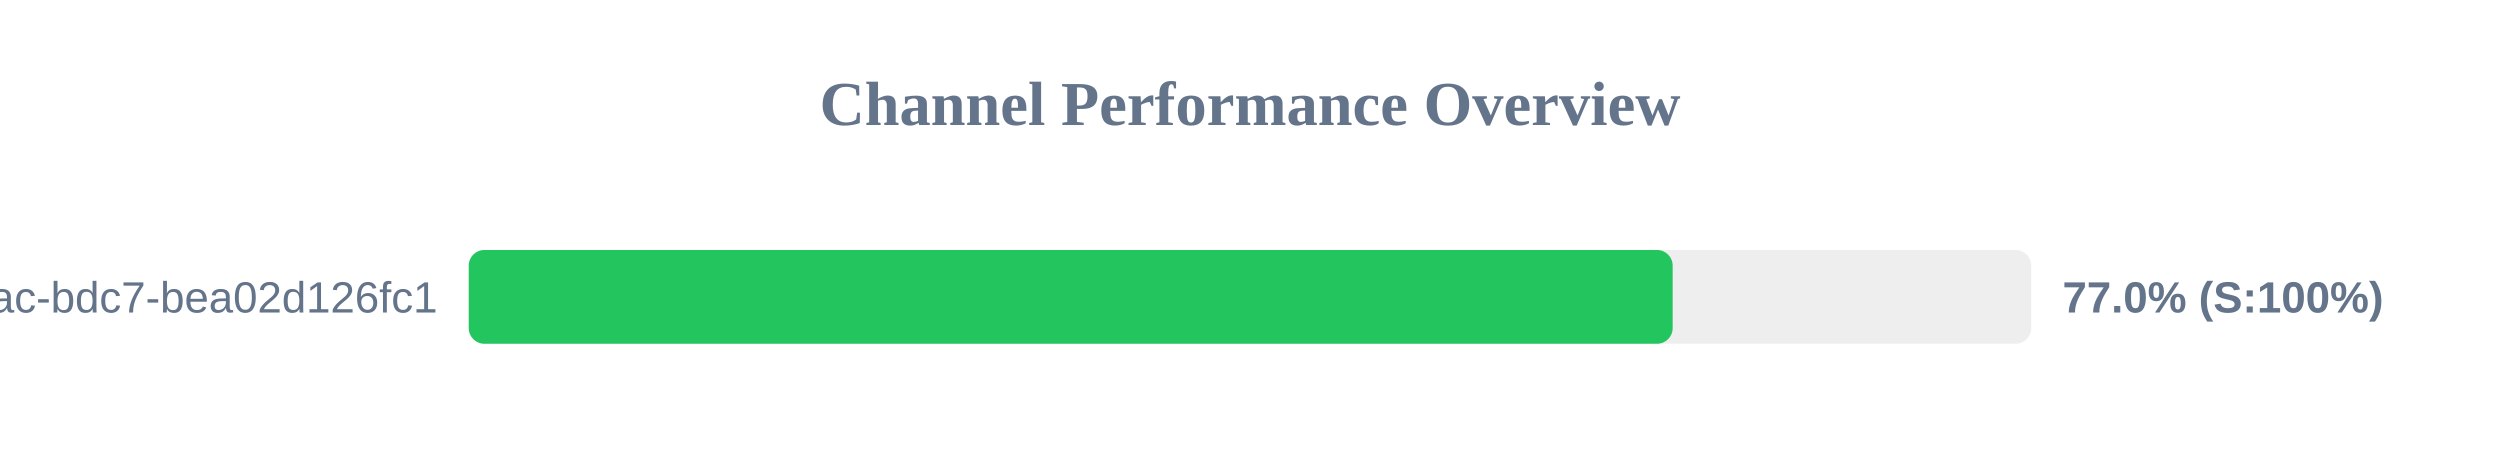
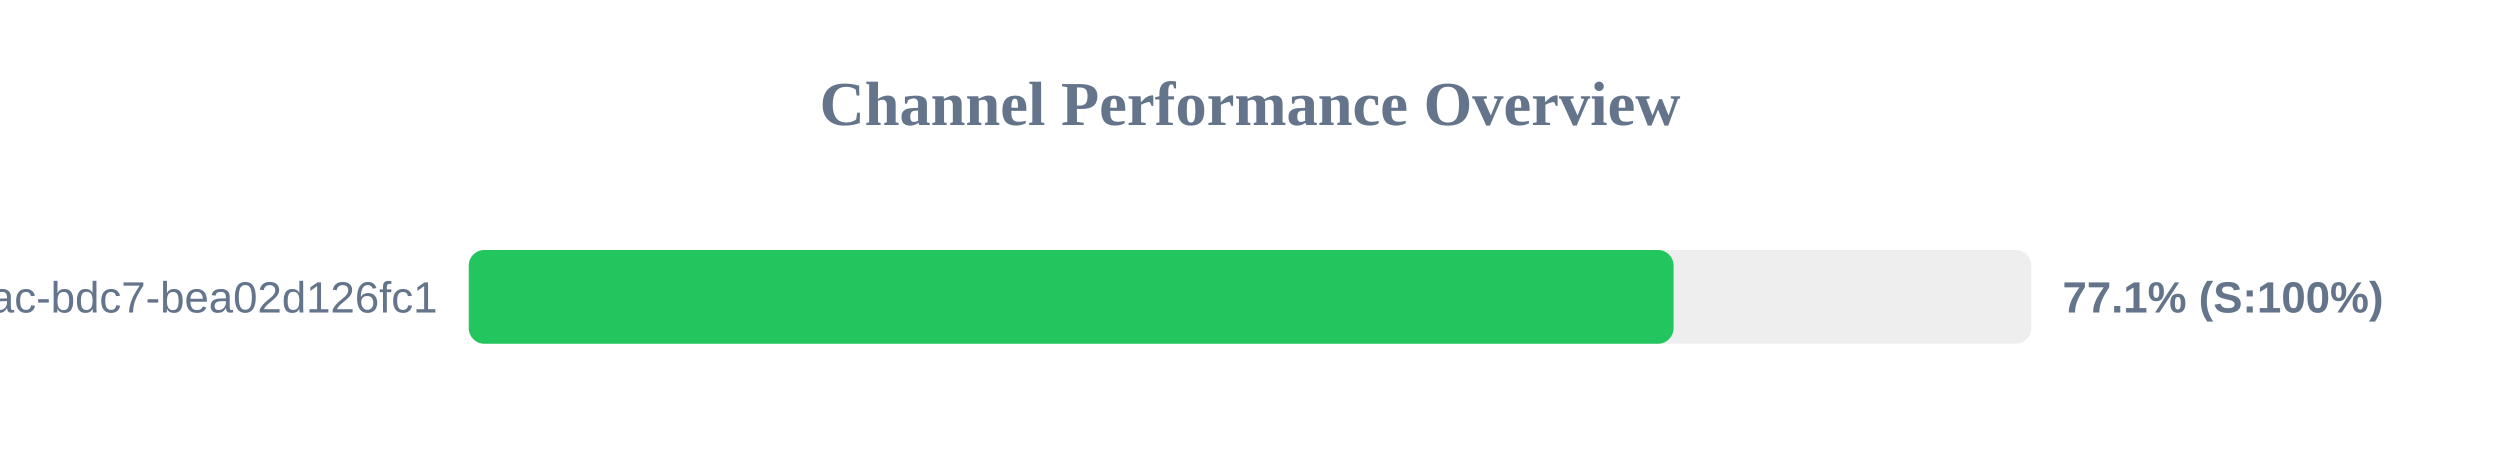
<svg xmlns="http://www.w3.org/2000/svg" width="800" height="150" version="1.1">
  <style>
        .row { font: 14px Arial; fill: #64748b; }
        .score { font: bold 14px Arial; fill: #64748b; }
    </style>
  <text x="400" y="40" text-anchor="middle" font-size="20px" font-weight="bold" fill="#64748b">Channel Performance Overview</text>
  <rect x="150" y="80" width="500" height="30" fill="#eee" rx="5" />
-   <rect x="150" y="80" width="385.25" height="30" fill="#22c55e" rx="5" />
+   <rect x="150" y="80" width="385.55" height="30" fill="#22c55e" rx="5" />
  <text x="140" y="100" text-anchor="end" class="row">?uuid=e31ad3e6-e341-42ac-bdc7-bea02d126fc1</text>
-   <text x="660" y="100" text-anchor="start" class="score">77.0% (S:100%)</text>
+   <text x="660" y="100" text-anchor="start" class="score">77.1% (S:100%)</text>
</svg>
